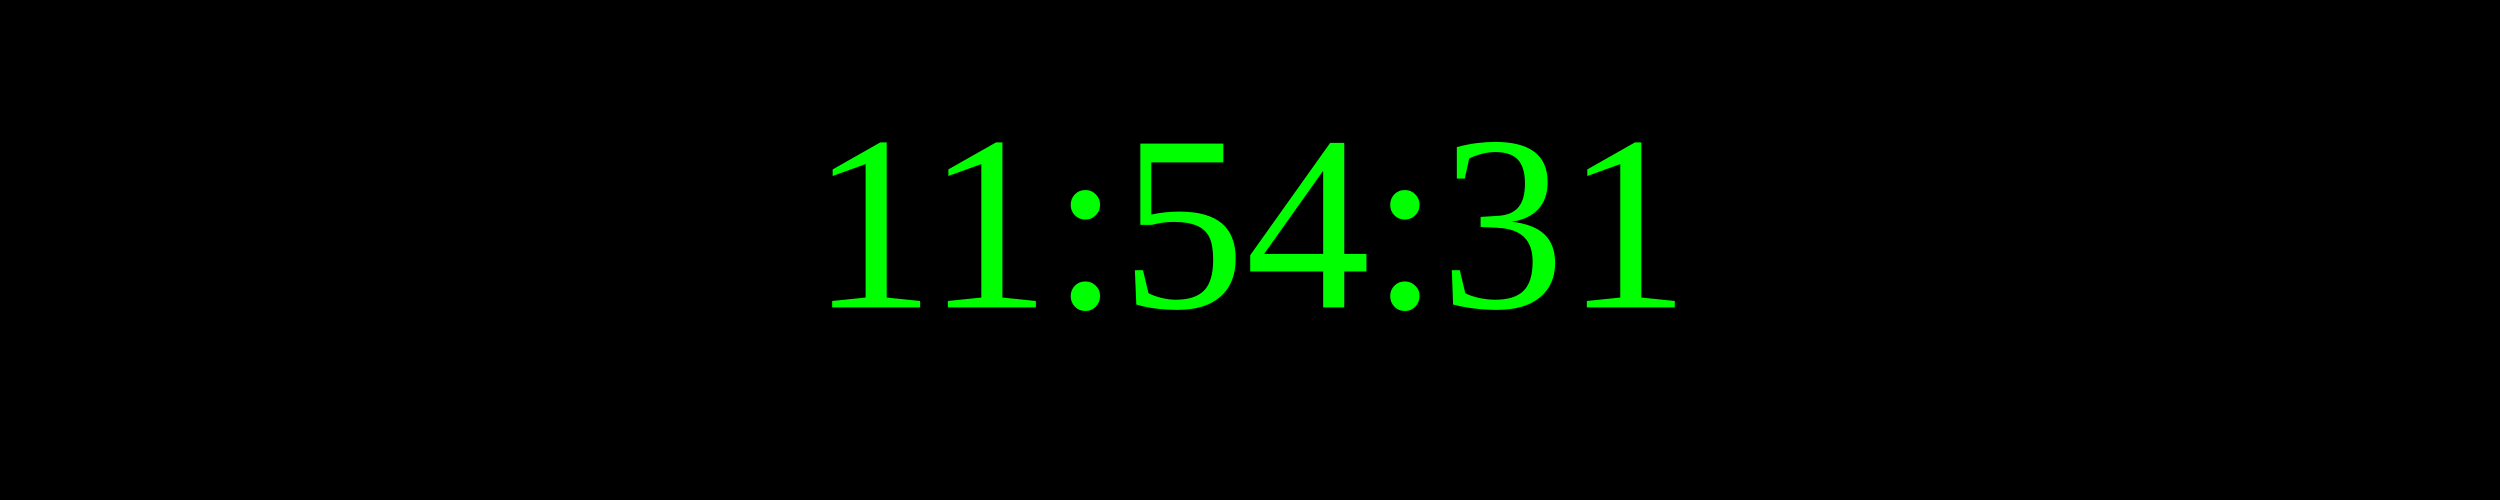
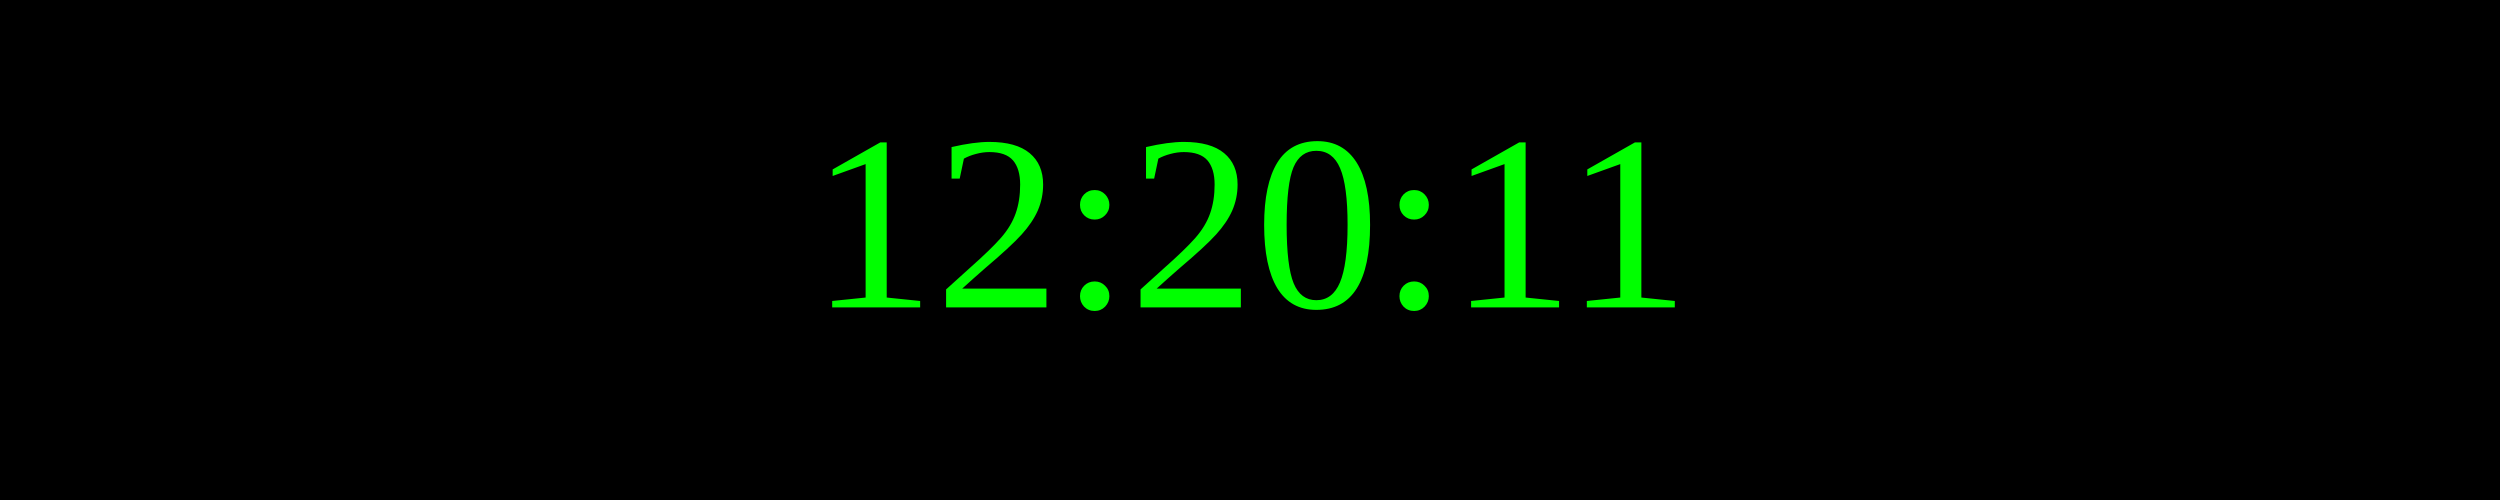
<svg xmlns="http://www.w3.org/2000/svg" width="250" height="50">
  <rect width="100%" height="100%" fill="black" />
  <text x="50%" y="50%" font-size="25" fill="lime" text-anchor="middle" dominant-baseline="middle">
- 11:54:31
+ 12:20:11
</text>
</svg>
